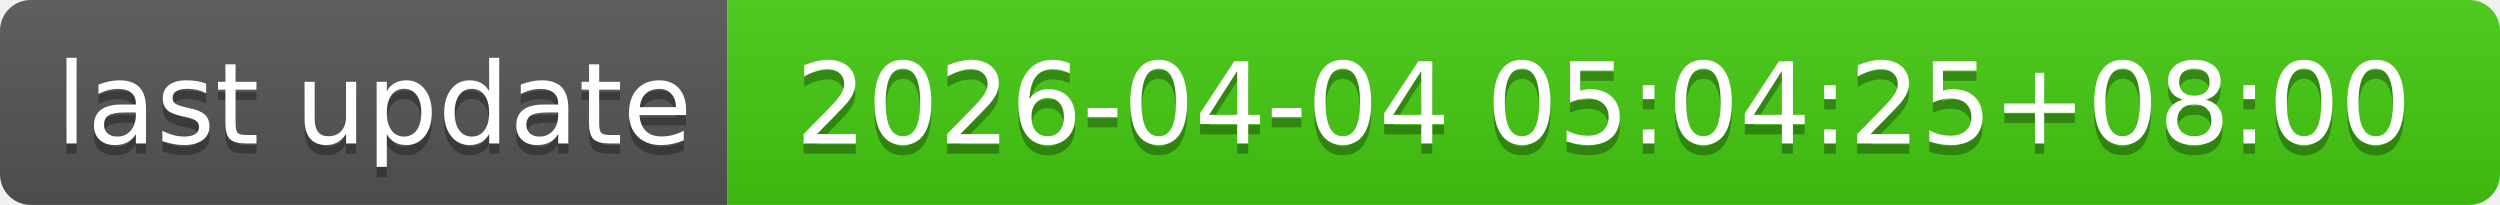
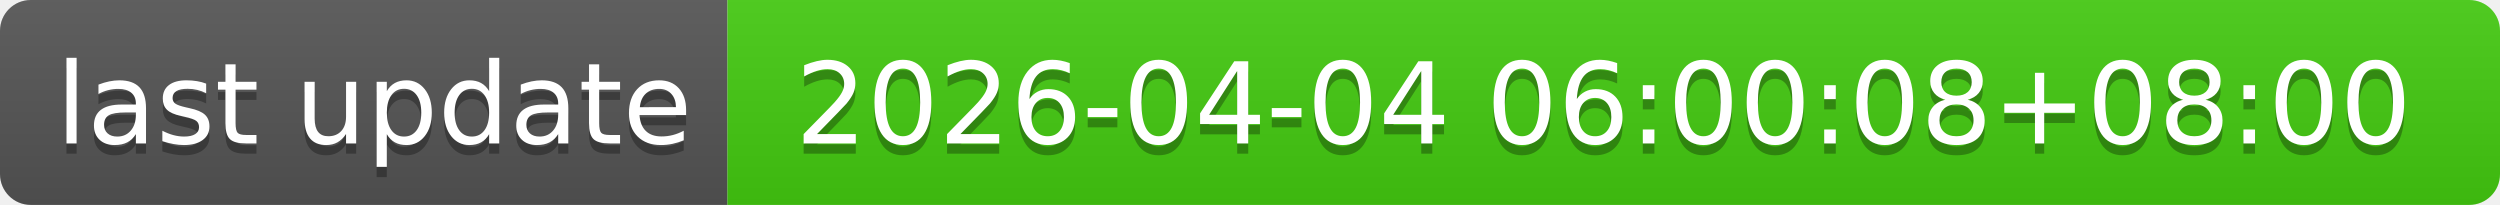
- <svg xmlns="http://www.w3.org/2000/svg" width="244" height="20" role="img" aria-label="last update: 2026-04-04 05:04:25+08:00">
+ <svg xmlns="http://www.w3.org/2000/svg" width="244" height="20" role="img" aria-label="last update: 2026-04-04 06:00:08+08:00">
  <linearGradient id="s" x2="0" y2="100%">
    <stop offset="0" stop-color="#bbb" stop-opacity=".1" />
    <stop offset="1" stop-opacity=".1" />
  </linearGradient>
  <clipPath id="r">
    <rect width="244" height="20" rx="3" fill="#fff" />
  </clipPath>
  <g clip-path="url(#r)">
    <rect width="71" height="20" fill="#555" />
    <rect x="71" width="173" height="20" fill="#4c1" />
    <rect width="244" height="20" fill="url(#s)" />
  </g>
  <g fill="#fff" text-anchor="middle" font-family="Verdana,Geneva,DejaVu Sans,sans-serif" text-rendering="geometricPrecision" font-size="110">
    <text aria-hidden="true" x="365" y="150" fill="#010101" fill-opacity=".3" transform="scale(.1)" textLength="610">last update</text>
    <text x="365" y="140" transform="scale(.1)" fill="#fff" textLength="610">last update</text>
-     <text aria-hidden="true" x="1565" y="150" fill="#010101" fill-opacity=".3" transform="scale(.1)" textLength="1630">2026-04-04 05:04:25+08:00</text>
-     <text x="1565" y="140" transform="scale(.1)" fill="#fff" textLength="1630">2026-04-04 05:04:25+08:00</text>
+     <text aria-hidden="true" x="1565" y="150" fill="#010101" fill-opacity=".3" transform="scale(.1)" textLength="1630">2026-04-04 06:00:08+08:00</text>
+     <text x="1565" y="140" transform="scale(.1)" fill="#fff" textLength="1630">2026-04-04 06:00:08+08:00</text>
  </g>
</svg>
